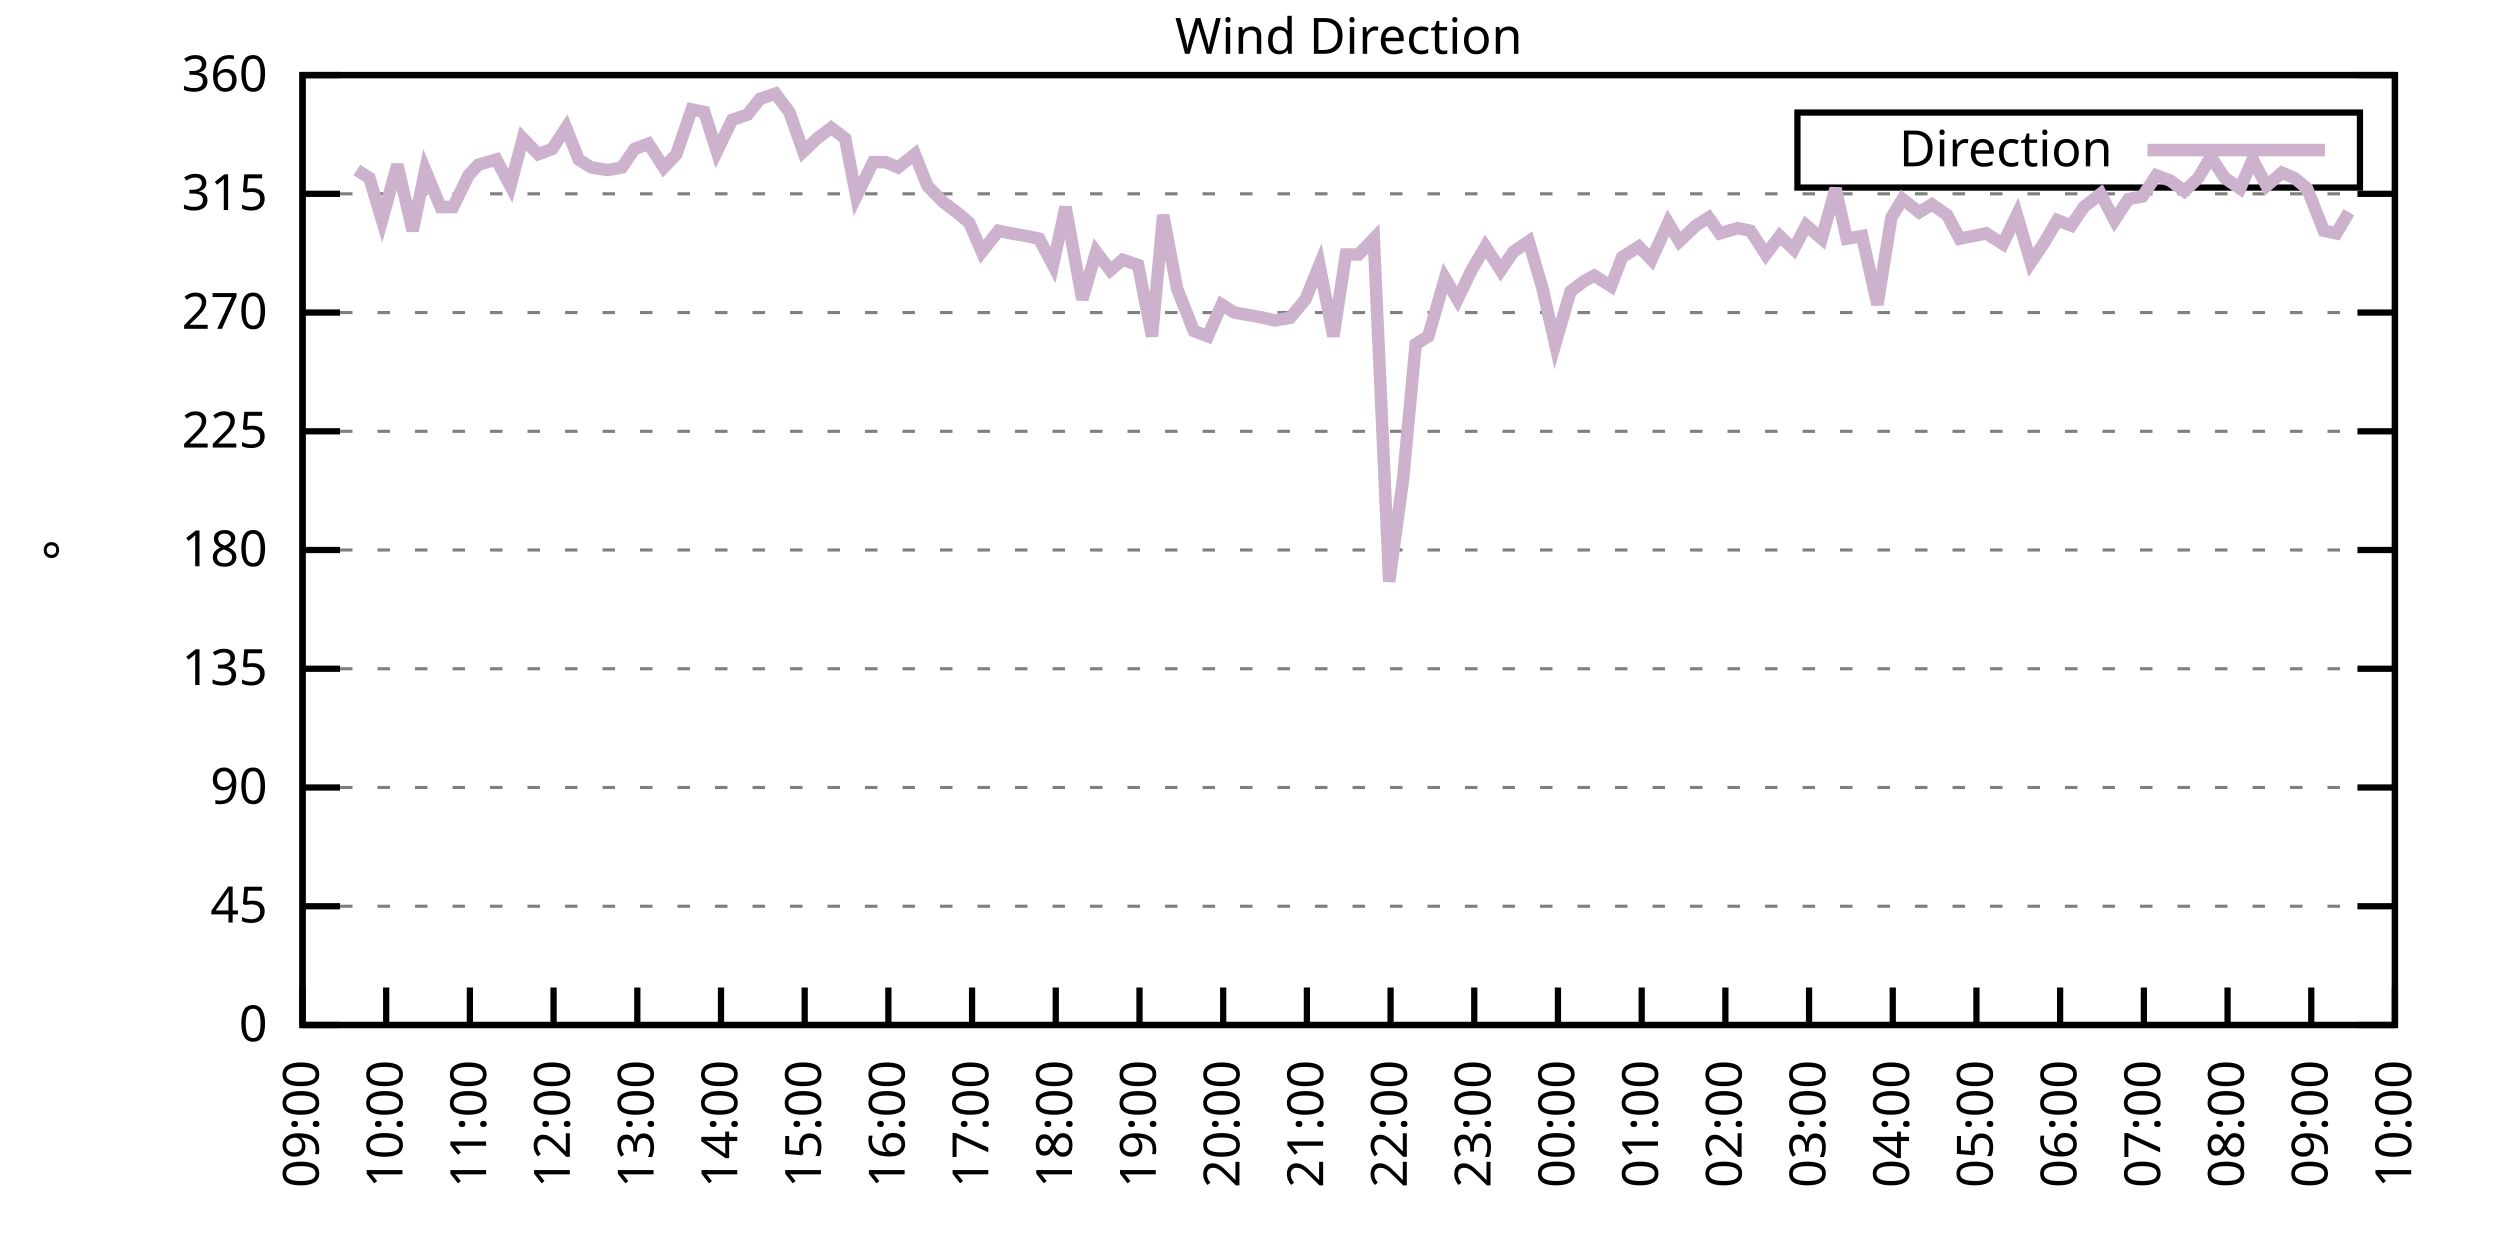
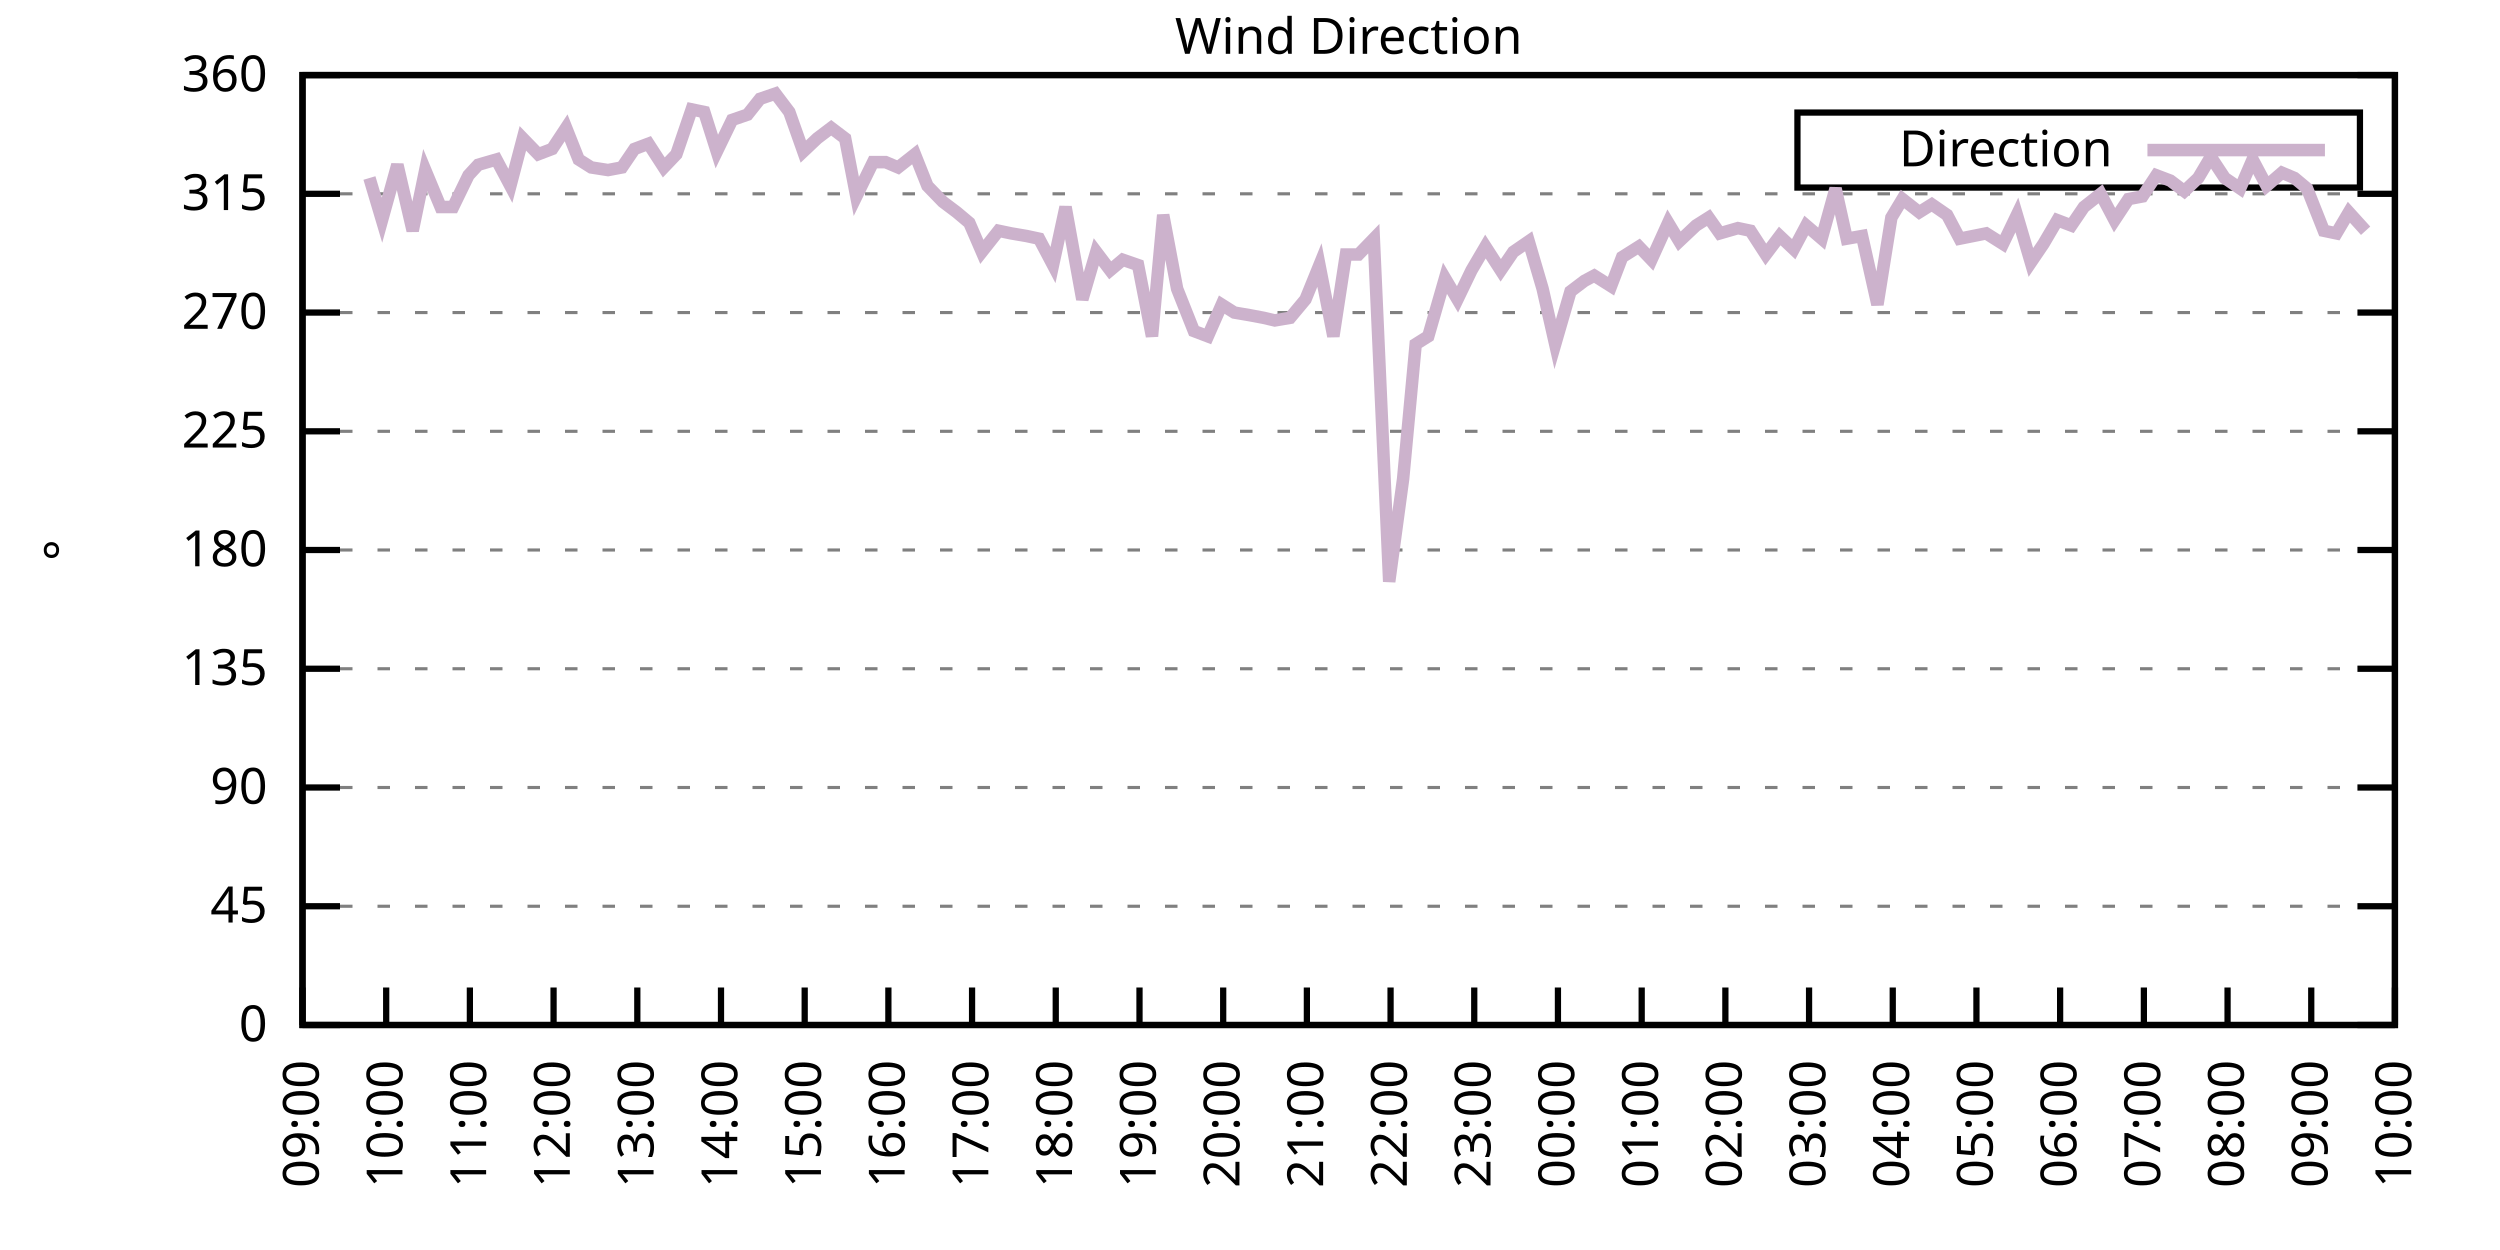
<svg xmlns="http://www.w3.org/2000/svg" xmlns:xlink="http://www.w3.org/1999/xlink" width="400" height="200" viewBox="0 0 400 200">
  <g id="gnuplot_canvas">
    <rect x="0" y="0" width="400" height="200" fill="none" />
    <defs>
      <circle id="gpDot" r="0.5" stroke-width="0.5" stroke="currentColor" />
      <path id="gpPt0" stroke-width="0.333" stroke="currentColor" d="M-1,0 h2 M0,-1 v2" />
      <path id="gpPt1" stroke-width="0.333" stroke="currentColor" d="M-1,-1 L1,1 M1,-1 L-1,1" />
      <path id="gpPt2" stroke-width="0.333" stroke="currentColor" d="M-1,0 L1,0 M0,-1 L0,1 M-1,-1 L1,1 M-1,1 L1,-1" />
      <rect id="gpPt3" stroke-width="0.333" stroke="currentColor" x="-1" y="-1" width="2" height="2" />
      <rect id="gpPt4" stroke-width="0.333" stroke="currentColor" fill="currentColor" x="-1" y="-1" width="2" height="2" />
      <circle id="gpPt5" stroke-width="0.333" stroke="currentColor" cx="0" cy="0" r="1" />
      <use xlink:href="#gpPt5" id="gpPt6" fill="currentColor" stroke="none" />
      <path id="gpPt7" stroke-width="0.333" stroke="currentColor" d="M0,-1.33 L-1.33,0.67 L1.33,0.67 z" />
      <use xlink:href="#gpPt7" id="gpPt8" fill="currentColor" stroke="none" />
      <use xlink:href="#gpPt7" id="gpPt9" stroke="currentColor" transform="rotate(180)" />
      <use xlink:href="#gpPt9" id="gpPt10" fill="currentColor" stroke="none" />
      <use xlink:href="#gpPt3" id="gpPt11" stroke="currentColor" transform="rotate(45)" />
      <use xlink:href="#gpPt11" id="gpPt12" fill="currentColor" stroke="none" />
      <path id="gpPt13" stroke-width="0.333" stroke="currentColor" d="M0,1.330 L1.265,0.411 L0.782,-1.067 L-0.782,-1.076 L-1.265,0.411 z" />
      <use xlink:href="#gpPt13" id="gpPt14" fill="currentColor" stroke="none" />
      <filter id="textbox" filterUnits="objectBoundingBox" x="0" y="0" height="1" width="1">
        <feFlood flood-color="white" flood-opacity="1" result="bgnd" />
        <feComposite in="SourceGraphic" in2="bgnd" operator="atop" />
      </filter>
      <filter id="greybox" filterUnits="objectBoundingBox" x="0" y="0" height="1" width="1">
        <feFlood flood-color="lightgrey" flood-opacity="1" result="grey" />
        <feComposite in="SourceGraphic" in2="grey" operator="atop" />
      </filter>
    </defs>
    <g fill="none" color="white" stroke="currentColor" stroke-width="1.00" stroke-linecap="butt" stroke-linejoin="miter">
</g>
    <g fill="none" color="black" stroke="currentColor" stroke-width="1.00" stroke-linecap="butt" stroke-linejoin="miter">
      <g stroke="none" shape-rendering="crispEdges">
        <polygon fill="rgb(255, 255, 255)" points="48.40,164.00 383.18,164.00 383.18,12.02 48.40,12.02 " />
      </g>
    </g>
    <g fill="none" color="black" stroke="currentColor" stroke-width="1.00" stroke-linecap="butt" stroke-linejoin="miter">
</g>
    <g fill="none" color="black" stroke="black" stroke-width="0.50" stroke-linecap="butt" stroke-linejoin="miter">
</g>
    <g fill="none" color="gray" stroke="currentColor" stroke-width="0.50" stroke-linecap="butt" stroke-linejoin="miter">
      <path stroke="gray" stroke-dasharray="2,4" class="gridline" d="M48.40,164.00 L383.19,164.00  " />
    </g>
    <g fill="none" color="gray" stroke="gray" stroke-width="1.00" stroke-linecap="butt" stroke-linejoin="miter">
</g>
    <g fill="none" color="black" stroke="currentColor" stroke-width="1.00" stroke-linecap="butt" stroke-linejoin="miter">
      <path stroke="black" d="M48.40,164.00 L54.40,164.00 M383.19,164.00 L377.19,164.00  " />
      <g transform="translate(42.80,166.60)" stroke="none" fill="black" font-family="Sans" font-size="8.00" text-anchor="end">
        <text>
          <tspan font-family="Sans"> 0</tspan>
        </text>
      </g>
    </g>
    <g fill="none" color="black" stroke="currentColor" stroke-width="1.00" stroke-linecap="butt" stroke-linejoin="miter">
</g>
    <g fill="none" color="black" stroke="black" stroke-width="0.50" stroke-linecap="butt" stroke-linejoin="miter">
</g>
    <g fill="none" color="gray" stroke="currentColor" stroke-width="0.50" stroke-linecap="butt" stroke-linejoin="miter">
      <path stroke="gray" stroke-dasharray="2,4" class="gridline" d="M48.40,145.00 L383.19,145.00  " />
    </g>
    <g fill="none" color="gray" stroke="gray" stroke-width="1.00" stroke-linecap="butt" stroke-linejoin="miter">
</g>
    <g fill="none" color="black" stroke="currentColor" stroke-width="1.00" stroke-linecap="butt" stroke-linejoin="miter">
      <path stroke="black" d="M48.40,145.00 L54.40,145.00 M383.19,145.00 L377.19,145.00  " />
      <g transform="translate(42.80,147.60)" stroke="none" fill="black" font-family="Sans" font-size="8.00" text-anchor="end">
        <text>
          <tspan font-family="Sans"> 45</tspan>
        </text>
      </g>
    </g>
    <g fill="none" color="black" stroke="currentColor" stroke-width="1.00" stroke-linecap="butt" stroke-linejoin="miter">
</g>
    <g fill="none" color="black" stroke="black" stroke-width="0.50" stroke-linecap="butt" stroke-linejoin="miter">
</g>
    <g fill="none" color="gray" stroke="currentColor" stroke-width="0.50" stroke-linecap="butt" stroke-linejoin="miter">
      <path stroke="gray" stroke-dasharray="2,4" class="gridline" d="M48.40,126.00 L383.19,126.00  " />
    </g>
    <g fill="none" color="gray" stroke="gray" stroke-width="1.00" stroke-linecap="butt" stroke-linejoin="miter">
</g>
    <g fill="none" color="black" stroke="currentColor" stroke-width="1.00" stroke-linecap="butt" stroke-linejoin="miter">
      <path stroke="black" d="M48.40,126.00 L54.40,126.00 M383.19,126.00 L377.19,126.00  " />
      <g transform="translate(42.80,128.60)" stroke="none" fill="black" font-family="Sans" font-size="8.00" text-anchor="end">
        <text>
          <tspan font-family="Sans"> 90</tspan>
        </text>
      </g>
    </g>
    <g fill="none" color="black" stroke="currentColor" stroke-width="1.00" stroke-linecap="butt" stroke-linejoin="miter">
</g>
    <g fill="none" color="black" stroke="black" stroke-width="0.50" stroke-linecap="butt" stroke-linejoin="miter">
</g>
    <g fill="none" color="gray" stroke="currentColor" stroke-width="0.50" stroke-linecap="butt" stroke-linejoin="miter">
      <path stroke="gray" stroke-dasharray="2,4" class="gridline" d="M48.40,107.00 L383.19,107.00  " />
    </g>
    <g fill="none" color="gray" stroke="gray" stroke-width="1.00" stroke-linecap="butt" stroke-linejoin="miter">
</g>
    <g fill="none" color="black" stroke="currentColor" stroke-width="1.00" stroke-linecap="butt" stroke-linejoin="miter">
      <path stroke="black" d="M48.40,107.00 L54.40,107.00 M383.19,107.00 L377.19,107.00  " />
      <g transform="translate(42.80,109.60)" stroke="none" fill="black" font-family="Sans" font-size="8.00" text-anchor="end">
        <text>
          <tspan font-family="Sans"> 135</tspan>
        </text>
      </g>
    </g>
    <g fill="none" color="black" stroke="currentColor" stroke-width="1.00" stroke-linecap="butt" stroke-linejoin="miter">
</g>
    <g fill="none" color="black" stroke="black" stroke-width="0.50" stroke-linecap="butt" stroke-linejoin="miter">
</g>
    <g fill="none" color="gray" stroke="currentColor" stroke-width="0.50" stroke-linecap="butt" stroke-linejoin="miter">
      <path stroke="gray" stroke-dasharray="2,4" class="gridline" d="M48.40,88.00 L383.19,88.00  " />
    </g>
    <g fill="none" color="gray" stroke="gray" stroke-width="1.00" stroke-linecap="butt" stroke-linejoin="miter">
</g>
    <g fill="none" color="black" stroke="currentColor" stroke-width="1.00" stroke-linecap="butt" stroke-linejoin="miter">
      <path stroke="black" d="M48.40,88.00 L54.40,88.00 M383.19,88.00 L377.19,88.00  " />
      <g transform="translate(42.80,90.60)" stroke="none" fill="black" font-family="Sans" font-size="8.00" text-anchor="end">
        <text>
          <tspan font-family="Sans"> 180</tspan>
        </text>
      </g>
    </g>
    <g fill="none" color="black" stroke="currentColor" stroke-width="1.00" stroke-linecap="butt" stroke-linejoin="miter">
</g>
    <g fill="none" color="black" stroke="black" stroke-width="0.50" stroke-linecap="butt" stroke-linejoin="miter">
</g>
    <g fill="none" color="gray" stroke="currentColor" stroke-width="0.50" stroke-linecap="butt" stroke-linejoin="miter">
      <path stroke="gray" stroke-dasharray="2,4" class="gridline" d="M48.40,69.01 L383.19,69.01  " />
    </g>
    <g fill="none" color="gray" stroke="gray" stroke-width="1.00" stroke-linecap="butt" stroke-linejoin="miter">
</g>
    <g fill="none" color="black" stroke="currentColor" stroke-width="1.00" stroke-linecap="butt" stroke-linejoin="miter">
      <path stroke="black" d="M48.40,69.01 L54.40,69.01 M383.19,69.01 L377.19,69.01  " />
      <g transform="translate(42.80,71.61)" stroke="none" fill="black" font-family="Sans" font-size="8.00" text-anchor="end">
        <text>
          <tspan font-family="Sans"> 225</tspan>
        </text>
      </g>
    </g>
    <g fill="none" color="black" stroke="currentColor" stroke-width="1.00" stroke-linecap="butt" stroke-linejoin="miter">
</g>
    <g fill="none" color="black" stroke="black" stroke-width="0.50" stroke-linecap="butt" stroke-linejoin="miter">
</g>
    <g fill="none" color="gray" stroke="currentColor" stroke-width="0.50" stroke-linecap="butt" stroke-linejoin="miter">
      <path stroke="gray" stroke-dasharray="2,4" class="gridline" d="M48.40,50.01 L383.19,50.01  " />
    </g>
    <g fill="none" color="gray" stroke="gray" stroke-width="1.00" stroke-linecap="butt" stroke-linejoin="miter">
</g>
    <g fill="none" color="black" stroke="currentColor" stroke-width="1.00" stroke-linecap="butt" stroke-linejoin="miter">
      <path stroke="black" d="M48.40,50.01 L54.40,50.01 M383.19,50.01 L377.19,50.01  " />
      <g transform="translate(42.80,52.61)" stroke="none" fill="black" font-family="Sans" font-size="8.00" text-anchor="end">
        <text>
          <tspan font-family="Sans"> 270</tspan>
        </text>
      </g>
    </g>
    <g fill="none" color="black" stroke="currentColor" stroke-width="1.00" stroke-linecap="butt" stroke-linejoin="miter">
</g>
    <g fill="none" color="black" stroke="black" stroke-width="0.50" stroke-linecap="butt" stroke-linejoin="miter">
</g>
    <g fill="none" color="gray" stroke="currentColor" stroke-width="0.50" stroke-linecap="butt" stroke-linejoin="miter">
      <path stroke="gray" stroke-dasharray="2,4" class="gridline" d="M48.40,31.01 L383.19,31.01  " />
    </g>
    <g fill="none" color="gray" stroke="gray" stroke-width="1.00" stroke-linecap="butt" stroke-linejoin="miter">
</g>
    <g fill="none" color="black" stroke="currentColor" stroke-width="1.00" stroke-linecap="butt" stroke-linejoin="miter">
      <path stroke="black" d="M48.40,31.01 L54.40,31.01 M383.19,31.01 L377.19,31.01  " />
      <g transform="translate(42.80,33.61)" stroke="none" fill="black" font-family="Sans" font-size="8.00" text-anchor="end">
        <text>
          <tspan font-family="Sans"> 315</tspan>
        </text>
      </g>
    </g>
    <g fill="none" color="black" stroke="currentColor" stroke-width="1.00" stroke-linecap="butt" stroke-linejoin="miter">
</g>
    <g fill="none" color="black" stroke="black" stroke-width="0.50" stroke-linecap="butt" stroke-linejoin="miter">
</g>
    <g fill="none" color="gray" stroke="currentColor" stroke-width="0.50" stroke-linecap="butt" stroke-linejoin="miter">
      <path stroke="gray" stroke-dasharray="2,4" class="gridline" d="M48.40,12.01 L383.19,12.01  " />
    </g>
    <g fill="none" color="gray" stroke="gray" stroke-width="1.00" stroke-linecap="butt" stroke-linejoin="miter">
</g>
    <g fill="none" color="black" stroke="currentColor" stroke-width="1.00" stroke-linecap="butt" stroke-linejoin="miter">
      <path stroke="black" d="M48.40,12.01 L54.40,12.01 M383.19,12.01 L377.19,12.01  " />
      <g transform="translate(42.80,14.61)" stroke="none" fill="black" font-family="Sans" font-size="8.00" text-anchor="end">
        <text>
          <tspan font-family="Sans"> 360</tspan>
        </text>
      </g>
    </g>
    <g fill="none" color="black" stroke="currentColor" stroke-width="1.00" stroke-linecap="butt" stroke-linejoin="miter">
      <path stroke="black" d="M48.40,164.00 L48.40,158.00  " />
      <g transform="translate(51.00,169.60) rotate(270.00)" stroke="none" fill="black" font-family="Sans" font-size="8.00" text-anchor="end">
        <text>
          <tspan font-family="Sans">09:00</tspan>
        </text>
      </g>
    </g>
    <g fill="none" color="black" stroke="currentColor" stroke-width="1.00" stroke-linecap="butt" stroke-linejoin="miter">
      <path stroke="black" d="M61.79,164.00 L61.79,158.00  " />
      <g transform="translate(64.39,169.60) rotate(270.00)" stroke="none" fill="black" font-family="Sans" font-size="8.00" text-anchor="end">
        <text>
          <tspan font-family="Sans">10:00</tspan>
        </text>
      </g>
    </g>
    <g fill="none" color="black" stroke="currentColor" stroke-width="1.00" stroke-linecap="butt" stroke-linejoin="miter">
      <path stroke="black" d="M75.18,164.00 L75.18,158.00  " />
      <g transform="translate(77.78,169.60) rotate(270.00)" stroke="none" fill="black" font-family="Sans" font-size="8.00" text-anchor="end">
        <text>
          <tspan font-family="Sans">11:00</tspan>
        </text>
      </g>
    </g>
    <g fill="none" color="black" stroke="currentColor" stroke-width="1.00" stroke-linecap="butt" stroke-linejoin="miter">
      <path stroke="black" d="M88.57,164.00 L88.57,158.00  " />
      <g transform="translate(91.17,169.60) rotate(270.00)" stroke="none" fill="black" font-family="Sans" font-size="8.00" text-anchor="end">
        <text>
          <tspan font-family="Sans">12:00</tspan>
        </text>
      </g>
    </g>
    <g fill="none" color="black" stroke="currentColor" stroke-width="1.00" stroke-linecap="butt" stroke-linejoin="miter">
      <path stroke="black" d="M101.97,164.00 L101.97,158.00  " />
      <g transform="translate(104.57,169.60) rotate(270.00)" stroke="none" fill="black" font-family="Sans" font-size="8.00" text-anchor="end">
        <text>
          <tspan font-family="Sans">13:00</tspan>
        </text>
      </g>
    </g>
    <g fill="none" color="black" stroke="currentColor" stroke-width="1.00" stroke-linecap="butt" stroke-linejoin="miter">
      <path stroke="black" d="M115.36,164.00 L115.36,158.00  " />
      <g transform="translate(117.96,169.60) rotate(270.00)" stroke="none" fill="black" font-family="Sans" font-size="8.00" text-anchor="end">
        <text>
          <tspan font-family="Sans">14:00</tspan>
        </text>
      </g>
    </g>
    <g fill="none" color="black" stroke="currentColor" stroke-width="1.00" stroke-linecap="butt" stroke-linejoin="miter">
      <path stroke="black" d="M128.75,164.00 L128.75,158.00  " />
      <g transform="translate(131.35,169.60) rotate(270.00)" stroke="none" fill="black" font-family="Sans" font-size="8.00" text-anchor="end">
        <text>
          <tspan font-family="Sans">15:00</tspan>
        </text>
      </g>
    </g>
    <g fill="none" color="black" stroke="currentColor" stroke-width="1.00" stroke-linecap="butt" stroke-linejoin="miter">
      <path stroke="black" d="M142.14,164.00 L142.14,158.00  " />
      <g transform="translate(144.74,169.60) rotate(270.00)" stroke="none" fill="black" font-family="Sans" font-size="8.00" text-anchor="end">
        <text>
          <tspan font-family="Sans">16:00</tspan>
        </text>
      </g>
    </g>
    <g fill="none" color="black" stroke="currentColor" stroke-width="1.00" stroke-linecap="butt" stroke-linejoin="miter">
      <path stroke="black" d="M155.53,164.00 L155.53,158.00  " />
      <g transform="translate(158.13,169.60) rotate(270.00)" stroke="none" fill="black" font-family="Sans" font-size="8.00" text-anchor="end">
        <text>
          <tspan font-family="Sans">17:00</tspan>
        </text>
      </g>
    </g>
    <g fill="none" color="black" stroke="currentColor" stroke-width="1.00" stroke-linecap="butt" stroke-linejoin="miter">
      <path stroke="black" d="M168.92,164.00 L168.92,158.00  " />
      <g transform="translate(171.52,169.60) rotate(270.00)" stroke="none" fill="black" font-family="Sans" font-size="8.00" text-anchor="end">
        <text>
          <tspan font-family="Sans">18:00</tspan>
        </text>
      </g>
    </g>
    <g fill="none" color="black" stroke="currentColor" stroke-width="1.00" stroke-linecap="butt" stroke-linejoin="miter">
      <path stroke="black" d="M182.32,164.00 L182.32,158.00  " />
      <g transform="translate(184.92,169.60) rotate(270.00)" stroke="none" fill="black" font-family="Sans" font-size="8.00" text-anchor="end">
        <text>
          <tspan font-family="Sans">19:00</tspan>
        </text>
      </g>
    </g>
    <g fill="none" color="black" stroke="currentColor" stroke-width="1.00" stroke-linecap="butt" stroke-linejoin="miter">
      <path stroke="black" d="M195.71,164.00 L195.71,158.00  " />
      <g transform="translate(198.31,169.60) rotate(270.00)" stroke="none" fill="black" font-family="Sans" font-size="8.00" text-anchor="end">
        <text>
          <tspan font-family="Sans">20:00</tspan>
        </text>
      </g>
    </g>
    <g fill="none" color="black" stroke="currentColor" stroke-width="1.00" stroke-linecap="butt" stroke-linejoin="miter">
      <path stroke="black" d="M209.10,164.00 L209.10,158.00  " />
      <g transform="translate(211.70,169.60) rotate(270.00)" stroke="none" fill="black" font-family="Sans" font-size="8.00" text-anchor="end">
        <text>
          <tspan font-family="Sans">21:00</tspan>
        </text>
      </g>
    </g>
    <g fill="none" color="black" stroke="currentColor" stroke-width="1.00" stroke-linecap="butt" stroke-linejoin="miter">
      <path stroke="black" d="M222.49,164.00 L222.49,158.00  " />
      <g transform="translate(225.09,169.60) rotate(270.00)" stroke="none" fill="black" font-family="Sans" font-size="8.00" text-anchor="end">
        <text>
          <tspan font-family="Sans">22:00</tspan>
        </text>
      </g>
    </g>
    <g fill="none" color="black" stroke="currentColor" stroke-width="1.00" stroke-linecap="butt" stroke-linejoin="miter">
      <path stroke="black" d="M235.88,164.00 L235.88,158.00  " />
      <g transform="translate(238.48,169.60) rotate(270.00)" stroke="none" fill="black" font-family="Sans" font-size="8.00" text-anchor="end">
        <text>
          <tspan font-family="Sans">23:00</tspan>
        </text>
      </g>
    </g>
    <g fill="none" color="black" stroke="currentColor" stroke-width="1.00" stroke-linecap="butt" stroke-linejoin="miter">
      <path stroke="black" d="M249.27,164.00 L249.27,158.00  " />
      <g transform="translate(251.87,169.60) rotate(270.00)" stroke="none" fill="black" font-family="Sans" font-size="8.00" text-anchor="end">
        <text>
          <tspan font-family="Sans">00:00</tspan>
        </text>
      </g>
    </g>
    <g fill="none" color="black" stroke="currentColor" stroke-width="1.00" stroke-linecap="butt" stroke-linejoin="miter">
      <path stroke="black" d="M262.67,164.00 L262.67,158.00  " />
      <g transform="translate(265.27,169.60) rotate(270.00)" stroke="none" fill="black" font-family="Sans" font-size="8.00" text-anchor="end">
        <text>
          <tspan font-family="Sans">01:00</tspan>
        </text>
      </g>
    </g>
    <g fill="none" color="black" stroke="currentColor" stroke-width="1.00" stroke-linecap="butt" stroke-linejoin="miter">
      <path stroke="black" d="M276.06,164.00 L276.06,158.00  " />
      <g transform="translate(278.66,169.60) rotate(270.00)" stroke="none" fill="black" font-family="Sans" font-size="8.00" text-anchor="end">
        <text>
          <tspan font-family="Sans">02:00</tspan>
        </text>
      </g>
    </g>
    <g fill="none" color="black" stroke="currentColor" stroke-width="1.00" stroke-linecap="butt" stroke-linejoin="miter">
      <path stroke="black" d="M289.45,164.00 L289.45,158.00  " />
      <g transform="translate(292.05,169.60) rotate(270.00)" stroke="none" fill="black" font-family="Sans" font-size="8.00" text-anchor="end">
        <text>
          <tspan font-family="Sans">03:00</tspan>
        </text>
      </g>
    </g>
    <g fill="none" color="black" stroke="currentColor" stroke-width="1.00" stroke-linecap="butt" stroke-linejoin="miter">
      <path stroke="black" d="M302.84,164.00 L302.84,158.00  " />
      <g transform="translate(305.44,169.60) rotate(270.00)" stroke="none" fill="black" font-family="Sans" font-size="8.00" text-anchor="end">
        <text>
          <tspan font-family="Sans">04:00</tspan>
        </text>
      </g>
    </g>
    <g fill="none" color="black" stroke="currentColor" stroke-width="1.00" stroke-linecap="butt" stroke-linejoin="miter">
      <path stroke="black" d="M316.23,164.00 L316.23,158.00  " />
      <g transform="translate(318.83,169.60) rotate(270.00)" stroke="none" fill="black" font-family="Sans" font-size="8.00" text-anchor="end">
        <text>
          <tspan font-family="Sans">05:00</tspan>
        </text>
      </g>
    </g>
    <g fill="none" color="black" stroke="currentColor" stroke-width="1.00" stroke-linecap="butt" stroke-linejoin="miter">
      <path stroke="black" d="M329.62,164.00 L329.62,158.00  " />
      <g transform="translate(332.22,169.60) rotate(270.00)" stroke="none" fill="black" font-family="Sans" font-size="8.00" text-anchor="end">
        <text>
          <tspan font-family="Sans">06:00</tspan>
        </text>
      </g>
    </g>
    <g fill="none" color="black" stroke="currentColor" stroke-width="1.00" stroke-linecap="butt" stroke-linejoin="miter">
      <path stroke="black" d="M343.02,164.00 L343.02,158.00  " />
      <g transform="translate(345.62,169.60) rotate(270.00)" stroke="none" fill="black" font-family="Sans" font-size="8.00" text-anchor="end">
        <text>
          <tspan font-family="Sans">07:00</tspan>
        </text>
      </g>
    </g>
    <g fill="none" color="black" stroke="currentColor" stroke-width="1.00" stroke-linecap="butt" stroke-linejoin="miter">
      <path stroke="black" d="M356.41,164.00 L356.41,158.00  " />
      <g transform="translate(359.01,169.60) rotate(270.00)" stroke="none" fill="black" font-family="Sans" font-size="8.00" text-anchor="end">
        <text>
          <tspan font-family="Sans">08:00</tspan>
        </text>
      </g>
    </g>
    <g fill="none" color="black" stroke="currentColor" stroke-width="1.00" stroke-linecap="butt" stroke-linejoin="miter">
      <path stroke="black" d="M369.80,164.00 L369.80,158.00  " />
      <g transform="translate(372.40,169.60) rotate(270.00)" stroke="none" fill="black" font-family="Sans" font-size="8.00" text-anchor="end">
        <text>
          <tspan font-family="Sans">09:00</tspan>
        </text>
      </g>
    </g>
    <g fill="none" color="black" stroke="currentColor" stroke-width="1.00" stroke-linecap="butt" stroke-linejoin="miter">
      <path stroke="black" d="M383.19,164.00 L383.19,158.00  " />
      <g transform="translate(385.79,169.60) rotate(270.00)" stroke="none" fill="black" font-family="Sans" font-size="8.00" text-anchor="end">
        <text>
          <tspan font-family="Sans">10:00</tspan>
        </text>
      </g>
    </g>
    <g fill="none" color="black" stroke="currentColor" stroke-width="1.00" stroke-linecap="butt" stroke-linejoin="miter">
</g>
    <g fill="none" color="black" stroke="currentColor" stroke-width="1.00" stroke-linecap="butt" stroke-linejoin="miter">
      <path stroke="black" d="M48.40,12.01 L48.40,164.00 L383.19,164.00 L383.19,12.01 L48.40,12.01 Z  " />
    </g>
    <g fill="none" color="black" stroke="currentColor" stroke-width="1.00" stroke-linecap="butt" stroke-linejoin="miter">
</g>
    <g fill="none" color="black" stroke="currentColor" stroke-width="1.00" stroke-linecap="butt" stroke-linejoin="miter">
      <path stroke="black" d="M287.59,30.01 L287.59,18.01 L377.59,18.01 L377.59,30.01 L287.59,30.01 Z  " />
    </g>
    <g id="Wind_direction_plot_1">
      <g fill="none" color="white" stroke="black" stroke-width="2.00" stroke-linecap="butt" stroke-linejoin="miter">
</g>
      <g fill="none" color="black" stroke="currentColor" stroke-width="2.00" stroke-linecap="butt" stroke-linejoin="miter">
        <g transform="translate(337.99,26.61)" stroke="none" fill="black" font-family="Sans" font-size="8.00" text-anchor="end">
          <text>
            <tspan font-family="Sans">Direction</tspan>
          </text>
        </g>
      </g>
      <g fill="none" color="black" stroke="currentColor" stroke-width="2.00" stroke-linecap="butt" stroke-linejoin="miter">
-         <path stroke="rgb(204, 178, 204)" d="M343.59,24.01 L371.99,24.01 M57.10,27.21 L59.11,28.48 L61.12,35.23 L63.58,26.36 L66.03,36.92 L68.04,27.21   L70.50,33.12 L72.50,33.12 L74.96,28.05 L76.52,26.36 L79.42,25.52 L81.66,29.74 L83.66,22.14 L86.12,24.68   L88.35,23.83 L90.58,20.45 L92.59,25.52 L94.60,26.79 L97.28,27.21 L99.51,26.79 L101.52,23.83 L103.75,22.99   L106.21,26.79 L108.22,24.68 L110.67,17.50 L112.68,17.92 L114.69,24.25 L117.14,19.19 L119.60,18.34 L121.61,15.81   L124.06,14.97 L126.29,17.92 L128.53,24.25 L130.76,22.14 L132.99,20.45 L135.22,22.14 L137.01,31.43 L139.69,25.94   L141.69,25.94 L143.70,26.79 L146.38,24.68 L148.39,29.74 L150.85,32.28 L153.08,33.96 L155.09,35.65 L157.10,40.30   L159.77,36.92 L161.78,37.34 L164.24,37.76 L166.25,38.19 L168.48,42.41 L170.49,33.12 L173.17,47.90 L175.40,40.30   L177.63,43.25 L179.64,41.56 L182.09,42.41 L184.32,53.81 L186.11,34.39 L188.34,46.21 L191.02,52.96 L193.25,53.81   L195.48,48.74 L197.49,50.01 L199.95,50.43 L202.18,50.85 L203.97,51.27 L206.42,50.85 L208.88,47.90 L211.11,42.41   L213.34,53.81 L215.35,40.72 L217.36,40.72 L219.81,38.19 L222.27,93.07 L224.50,76.61 L226.51,55.07 L228.52,53.81   L231.20,44.52 L233.20,47.90 L235.44,43.25 L237.67,39.45 L240.12,43.25 L242.13,40.30 L244.59,38.61 L246.82,46.21   L248.83,55.07 L251.28,46.63 L253.51,44.94 L255.08,44.10 L257.76,45.79 L259.54,41.14 L262.22,39.45 L264.23,41.56   L266.91,35.65 L268.69,38.61 L271.37,36.08 L273.38,34.81 L275.16,37.34 L278.07,36.50 L280.07,36.92 L282.53,40.72   L284.76,37.76 L286.99,39.87 L289.00,36.08 L291.46,38.19 L293.69,30.16 L295.48,38.19 L297.93,37.76 L300.39,48.74   L302.62,34.81 L304.40,31.85 L307.08,33.96 L309.09,32.70 L311.54,34.39 L313.55,38.19 L317.79,37.34 L320.47,39.03   L322.70,34.39 L324.94,41.99 L326.95,39.03 L329.18,35.23 L331.41,36.08 L333.42,33.12 L336.10,31.01 L338.33,35.23   L340.56,31.85 L342.79,31.43 L345.02,28.05 L347.26,28.90 L349.49,30.59 L351.72,28.48 L353.73,25.10 L355.96,28.48   L358.42,30.16 L360.42,25.52 L362.66,29.74 L365.11,27.63 L367.12,28.48 L369.13,30.16 L371.81,36.92 L373.82,37.34   L375.82,33.96  " />
+         <path stroke="rgb(204, 178, 204)" d="M343.59,24.01 L371.99,24.01 M59.11,28.48 L61.12,35.23 L63.58,26.36 L66.03,36.92 L68.04,27.21 L70.50,33.12   L72.50,33.12 L74.96,28.05 L76.52,26.36 L79.42,25.52 L81.66,29.74 L83.66,22.14 L86.12,24.68 L88.35,23.83   L90.58,20.45 L92.59,25.52 L94.60,26.79 L97.28,27.21 L99.51,26.79 L101.52,23.83 L103.75,22.99 L106.21,26.79   L108.22,24.68 L110.67,17.50 L112.68,17.92 L114.69,24.25 L117.14,19.19 L119.60,18.34 L121.61,15.81 L124.06,14.97   L126.29,17.92 L128.53,24.25 L130.76,22.14 L132.99,20.45 L135.22,22.14 L137.01,31.43 L139.69,25.94 L141.69,25.94   L143.70,26.79 L146.38,24.68 L148.39,29.74 L150.85,32.28 L153.08,33.96 L155.09,35.65 L157.10,40.30 L159.77,36.92   L161.78,37.34 L164.24,37.76 L166.25,38.19 L168.48,42.41 L170.49,33.12 L173.17,47.90 L175.40,40.30 L177.63,43.25   L179.64,41.56 L182.09,42.41 L184.32,53.81 L186.11,34.39 L188.34,46.21 L191.02,52.96 L193.25,53.81 L195.48,48.74   L197.49,50.01 L199.95,50.43 L202.18,50.85 L203.97,51.27 L206.42,50.85 L208.88,47.90 L211.11,42.41 L213.34,53.81   L215.35,40.72 L217.36,40.72 L219.81,38.19 L222.27,93.07 L224.50,76.61 L226.51,55.07 L228.52,53.81 L231.20,44.52   L233.20,47.90 L235.44,43.25 L237.67,39.45 L240.12,43.25 L242.13,40.30 L244.59,38.61 L246.82,46.21 L248.83,55.07   L251.28,46.63 L253.51,44.94 L255.08,44.10 L257.76,45.79 L259.54,41.14 L262.22,39.45 L264.23,41.56 L266.91,35.65   L268.69,38.61 L271.37,36.08 L273.38,34.81 L275.16,37.34 L278.07,36.50 L280.07,36.92 L282.53,40.72 L284.76,37.76   L286.99,39.87 L289.00,36.08 L291.46,38.19 L293.69,30.16 L295.48,38.19 L297.93,37.76 L300.39,48.74 L302.62,34.81   L304.40,31.85 L307.08,33.96 L309.09,32.70 L311.54,34.39 L313.55,38.19 L317.79,37.34 L320.47,39.03 L322.70,34.39   L324.94,41.99 L326.95,39.03 L329.18,35.23 L331.41,36.08 L333.42,33.12 L336.10,31.01 L338.33,35.23 L340.56,31.85   L342.79,31.43 L345.02,28.05 L347.26,28.90 L349.49,30.59 L351.72,28.48 L353.73,25.10 L355.96,28.48 L358.42,30.16   L360.42,25.52 L362.66,29.74 L365.11,27.63 L367.12,28.48 L369.13,30.16 L371.81,36.92 L373.82,37.34 L375.82,33.96   L378.50,36.92  " />
      </g>
    </g>
    <g fill="none" color="black" stroke="currentColor" stroke-width="2.00" stroke-linecap="butt" stroke-linejoin="miter">
</g>
    <g fill="none" color="black" stroke="black" stroke-width="1.00" stroke-linecap="butt" stroke-linejoin="miter">
</g>
    <g fill="none" color="black" stroke="currentColor" stroke-width="1.00" stroke-linecap="butt" stroke-linejoin="miter">
      <path stroke="black" d="M48.40,12.01 L48.40,164.00 L383.19,164.00 L383.19,12.01 L48.40,12.01 Z  " />
      <g transform="translate(12.80,88.01) rotate(270.00)" stroke="none" fill="black" font-family="Sans" font-size="8.00" text-anchor="middle">
        <text>
          <tspan font-family="Sans">°</tspan>
        </text>
      </g>
    </g>
    <g fill="none" color="black" stroke="currentColor" stroke-width="1.00" stroke-linecap="butt" stroke-linejoin="miter">
</g>
    <g fill="none" color="black" stroke="currentColor" stroke-width="1.00" stroke-linecap="butt" stroke-linejoin="miter">
      <g transform="translate(215.79,8.61)" stroke="none" fill="black" font-family="Sans" font-size="8.00" text-anchor="middle">
        <text>
          <tspan font-family="Sans">Wind Direction</tspan>
        </text>
      </g>
    </g>
    <g fill="none" color="black" stroke="currentColor" stroke-width="1.00" stroke-linecap="butt" stroke-linejoin="miter">
</g>
  </g>
</svg>
